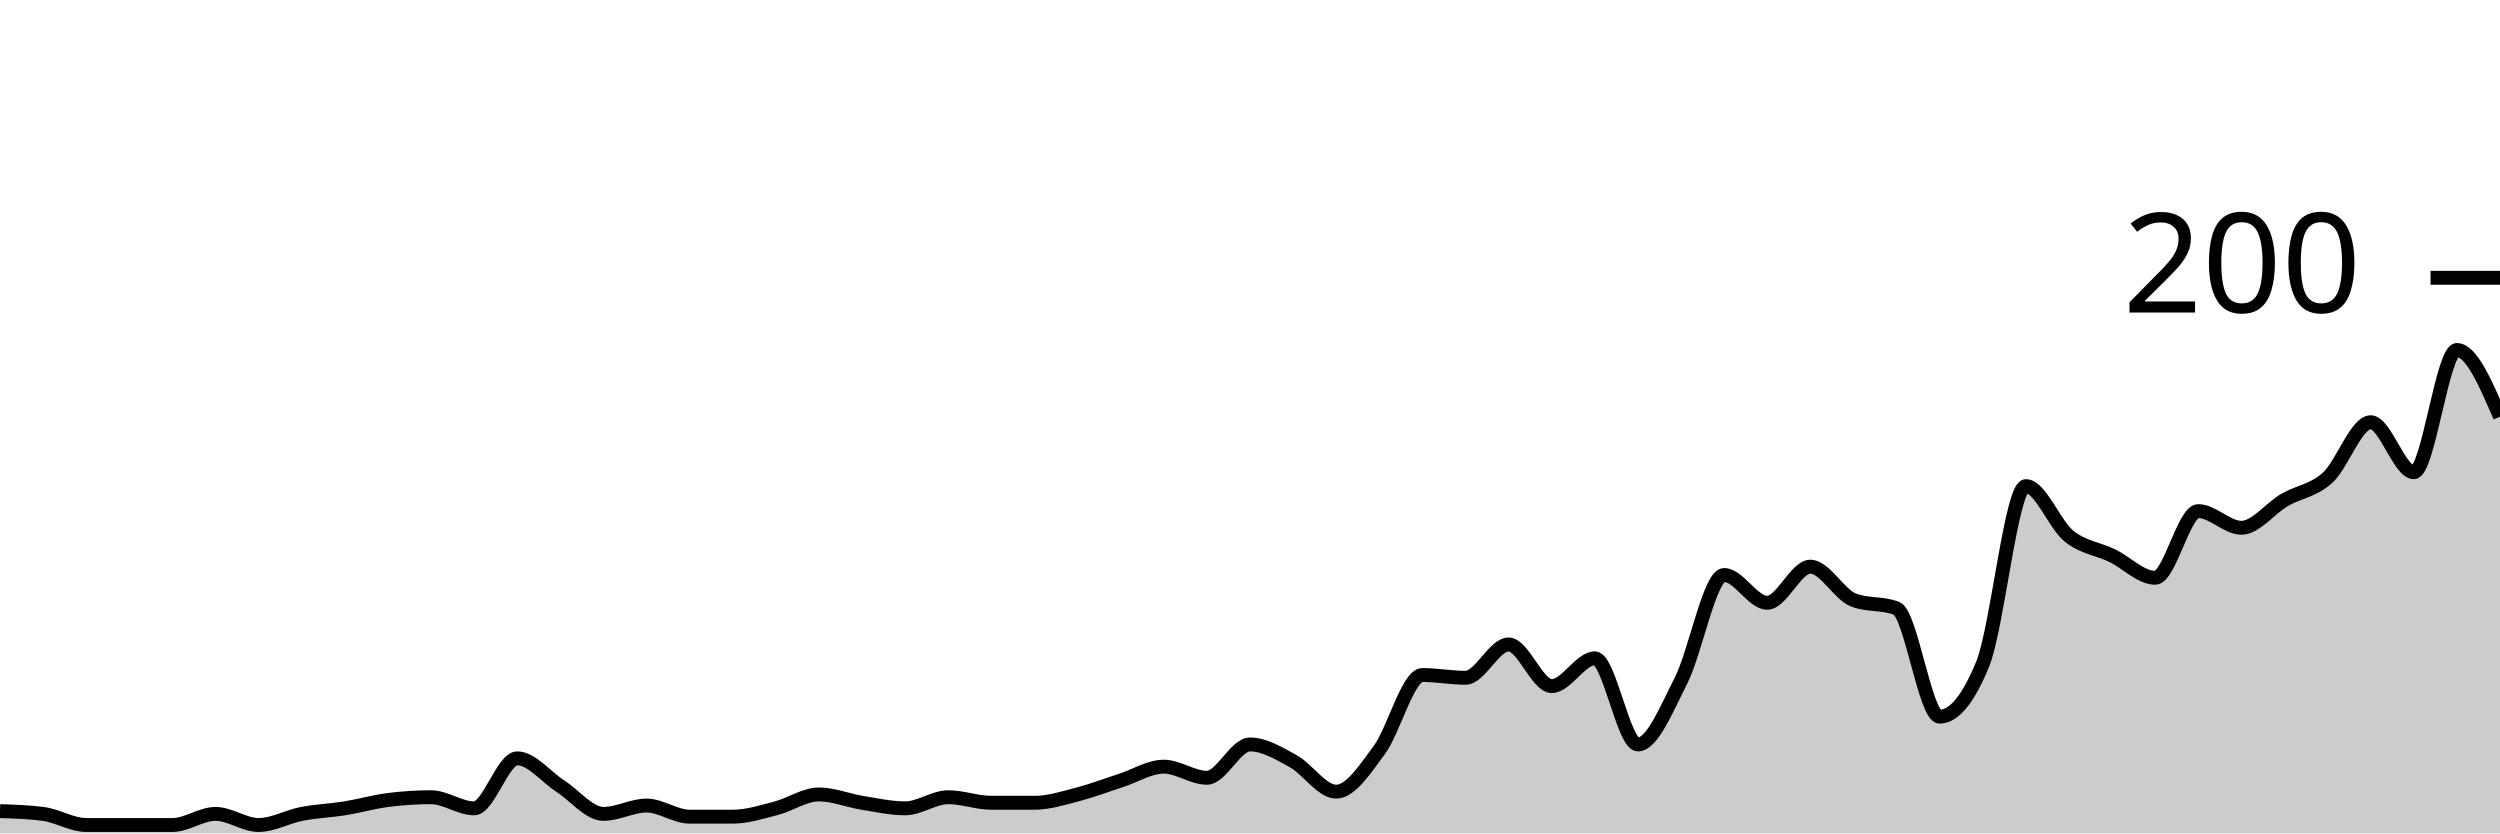
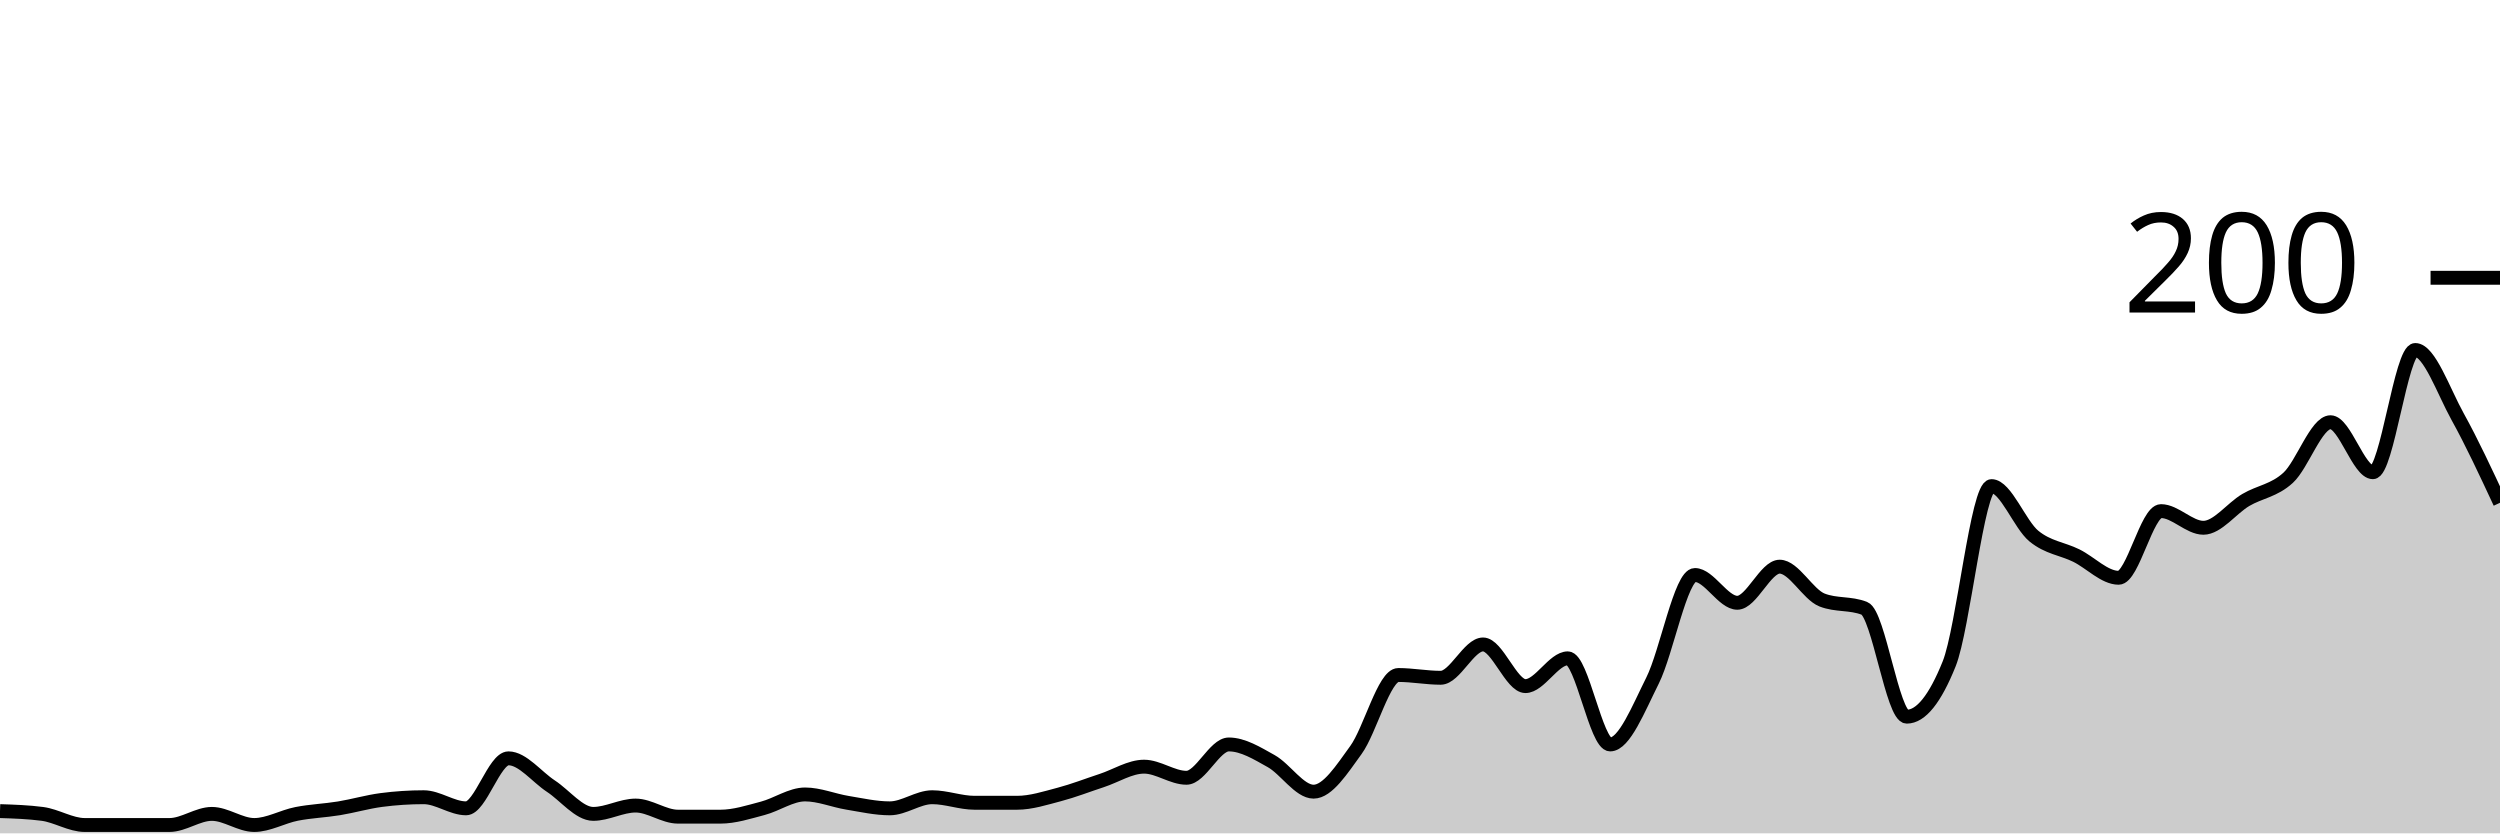
<svg xmlns="http://www.w3.org/2000/svg" viewBox="0 0 180 60">
  <g transform="translate(0,20)">
-     <path class="area" fill="rgba(0, 0, 0, 0.2)" d="M0,38.4C1.034,38.433,2.069,38.467,3.103,38.6C4.138,38.733,5.172,39.4,6.207,39.4C7.241,39.4,8.276,39.4,9.31,39.4C10.345,39.4,11.379,39.4,12.414,39.4C13.448,39.4,14.483,38.6,15.517,38.6C16.552,38.6,17.586,39.4,18.621,39.4C19.655,39.4,20.69,38.8,21.724,38.6C22.759,38.4,23.793,38.367,24.828,38.2C25.862,38.033,26.897,37.733,27.931,37.6C28.966,37.467,30,37.4,31.034,37.4C32.069,37.4,33.103,38.2,34.138,38.2C35.172,38.2,36.207,34.6,37.241,34.6C38.276,34.6,39.31,35.933,40.345,36.6C41.379,37.267,42.414,38.6,43.448,38.6C44.483,38.6,45.517,38,46.552,38C47.586,38,48.621,38.8,49.655,38.8C50.69,38.8,51.724,38.8,52.759,38.8C53.793,38.8,54.828,38.467,55.862,38.2C56.897,37.933,57.931,37.2,58.966,37.2C60,37.2,61.034,37.633,62.069,37.8C63.103,37.967,64.138,38.2,65.172,38.2C66.207,38.2,67.241,37.4,68.276,37.4C69.31,37.4,70.345,37.8,71.379,37.8C72.414,37.8,73.448,37.8,74.483,37.8C75.517,37.8,76.552,37.467,77.586,37.2C78.621,36.933,79.655,36.533,80.69,36.2C81.724,35.867,82.759,35.2,83.793,35.2C84.828,35.2,85.862,36,86.897,36C87.931,36,88.966,33.6,90,33.6C91.034,33.6,92.069,34.233,93.103,34.8C94.138,35.367,95.172,37,96.207,37C97.241,37,98.276,35.4,99.31,34C100.345,32.6,101.379,28.6,102.414,28.6C103.448,28.6,104.483,28.8,105.517,28.8C106.552,28.8,107.586,26.4,108.621,26.4C109.655,26.4,110.69,29.4,111.724,29.4C112.759,29.4,113.793,27.4,114.828,27.4C115.862,27.4,116.897,33.6,117.931,33.6C118.966,33.6,120,31.033,121.034,29C122.069,26.967,123.103,21.4,124.138,21.4C125.172,21.4,126.207,23.4,127.241,23.4C128.276,23.4,129.31,20.8,130.345,20.8C131.379,20.8,132.414,22.8,133.448,23.2C134.483,23.6,135.517,23.4,136.552,23.8C137.586,24.2,138.621,31.6,139.655,31.6C140.69,31.6,141.724,30.333,142.759,27.8C143.793,25.267,144.828,15,145.862,15C146.897,15,147.931,17.767,148.966,18.6C150,19.433,151.034,19.5,152.069,20C153.103,20.5,154.138,21.6,155.172,21.6C156.207,21.6,157.241,16.8,158.276,16.8C159.31,16.8,160.345,18,161.379,18C162.414,18,163.448,16.6,164.483,16C165.517,15.4,166.552,15.333,167.586,14.4C168.621,13.467,169.655,10.4,170.69,10.4C171.724,10.4,172.759,14,173.793,14C174.828,14,175.862,5.2,176.897,5.2C177.931,5.2,178.966,7.6,180,10L180,40C178.966,40,177.931,40,176.897,40C175.862,40,174.828,40,173.793,40C172.759,40,171.724,40,170.69,40C169.655,40,168.621,40,167.586,40C166.552,40,165.517,40,164.483,40C163.448,40,162.414,40,161.379,40C160.345,40,159.31,40,158.276,40C157.241,40,156.207,40,155.172,40C154.138,40,153.103,40,152.069,40C151.034,40,150,40,148.966,40C147.931,40,146.897,40,145.862,40C144.828,40,143.793,40,142.759,40C141.724,40,140.69,40,139.655,40C138.621,40,137.586,40,136.552,40C135.517,40,134.483,40,133.448,40C132.414,40,131.379,40,130.345,40C129.31,40,128.276,40,127.241,40C126.207,40,125.172,40,124.138,40C123.103,40,122.069,40,121.034,40C120,40,118.966,40,117.931,40C116.897,40,115.862,40,114.828,40C113.793,40,112.759,40,111.724,40C110.69,40,109.655,40,108.621,40C107.586,40,106.552,40,105.517,40C104.483,40,103.448,40,102.414,40C101.379,40,100.345,40,99.31,40C98.276,40,97.241,40,96.207,40C95.172,40,94.138,40,93.103,40C92.069,40,91.034,40,90,40C88.966,40,87.931,40,86.897,40C85.862,40,84.828,40,83.793,40C82.759,40,81.724,40,80.69,40C79.655,40,78.621,40,77.586,40C76.552,40,75.517,40,74.483,40C73.448,40,72.414,40,71.379,40C70.345,40,69.31,40,68.276,40C67.241,40,66.207,40,65.172,40C64.138,40,63.103,40,62.069,40C61.034,40,60,40,58.966,40C57.931,40,56.897,40,55.862,40C54.828,40,53.793,40,52.759,40C51.724,40,50.69,40,49.655,40C48.621,40,47.586,40,46.552,40C45.517,40,44.483,40,43.448,40C42.414,40,41.379,40,40.345,40C39.31,40,38.276,40,37.241,40C36.207,40,35.172,40,34.138,40C33.103,40,32.069,40,31.034,40C30,40,28.966,40,27.931,40C26.897,40,25.862,40,24.828,40C23.793,40,22.759,40,21.724,40C20.69,40,19.655,40,18.621,40C17.586,40,16.552,40,15.517,40C14.483,40,13.448,40,12.414,40C11.379,40,10.345,40,9.31,40C8.276,40,7.241,40,6.207,40C5.172,40,4.138,40,3.103,40C2.069,40,1.034,40,0,40Z" />
-     <path class="line" stroke="black" fill="none" d="M0,38.4C1.034,38.433,2.069,38.467,3.103,38.6C4.138,38.733,5.172,39.4,6.207,39.4C7.241,39.4,8.276,39.4,9.31,39.4C10.345,39.4,11.379,39.4,12.414,39.4C13.448,39.4,14.483,38.6,15.517,38.6C16.552,38.6,17.586,39.4,18.621,39.4C19.655,39.4,20.69,38.8,21.724,38.6C22.759,38.4,23.793,38.367,24.828,38.2C25.862,38.033,26.897,37.733,27.931,37.6C28.966,37.467,30,37.4,31.034,37.4C32.069,37.4,33.103,38.2,34.138,38.2C35.172,38.2,36.207,34.6,37.241,34.6C38.276,34.6,39.31,35.933,40.345,36.6C41.379,37.267,42.414,38.6,43.448,38.6C44.483,38.6,45.517,38,46.552,38C47.586,38,48.621,38.8,49.655,38.8C50.69,38.8,51.724,38.8,52.759,38.8C53.793,38.8,54.828,38.467,55.862,38.2C56.897,37.933,57.931,37.2,58.966,37.2C60,37.2,61.034,37.633,62.069,37.8C63.103,37.967,64.138,38.2,65.172,38.2C66.207,38.2,67.241,37.4,68.276,37.4C69.31,37.4,70.345,37.8,71.379,37.8C72.414,37.8,73.448,37.8,74.483,37.8C75.517,37.8,76.552,37.467,77.586,37.2C78.621,36.933,79.655,36.533,80.69,36.2C81.724,35.867,82.759,35.2,83.793,35.2C84.828,35.2,85.862,36,86.897,36C87.931,36,88.966,33.6,90,33.6C91.034,33.6,92.069,34.233,93.103,34.8C94.138,35.367,95.172,37,96.207,37C97.241,37,98.276,35.4,99.31,34C100.345,32.6,101.379,28.6,102.414,28.6C103.448,28.6,104.483,28.8,105.517,28.8C106.552,28.8,107.586,26.4,108.621,26.4C109.655,26.4,110.69,29.4,111.724,29.4C112.759,29.4,113.793,27.4,114.828,27.4C115.862,27.4,116.897,33.6,117.931,33.6C118.966,33.6,120,31.033,121.034,29C122.069,26.967,123.103,21.4,124.138,21.4C125.172,21.4,126.207,23.4,127.241,23.4C128.276,23.4,129.31,20.8,130.345,20.8C131.379,20.8,132.414,22.8,133.448,23.2C134.483,23.6,135.517,23.4,136.552,23.8C137.586,24.2,138.621,31.6,139.655,31.6C140.69,31.6,141.724,30.333,142.759,27.8C143.793,25.267,144.828,15,145.862,15C146.897,15,147.931,17.767,148.966,18.6C150,19.433,151.034,19.5,152.069,20C153.103,20.5,154.138,21.6,155.172,21.6C156.207,21.6,157.241,16.8,158.276,16.8C159.31,16.8,160.345,18,161.379,18C162.414,18,163.448,16.6,164.483,16C165.517,15.4,166.552,15.333,167.586,14.4C168.621,13.467,169.655,10.4,170.69,10.4C171.724,10.4,172.759,14,173.793,14C174.828,14,175.862,5.2,176.897,5.2C177.931,5.2,178.966,7.6,180,10" />
+     <path class="area" fill="rgba(0, 0, 0, 0.2)" d="M0,38.4C1.017,38.433,2.034,38.467,3.051,38.6C4.068,38.733,5.085,39.4,6.102,39.4C7.119,39.4,8.136,39.4,9.153,39.4C10.169,39.4,11.186,39.4,12.203,39.4C13.22,39.4,14.237,38.6,15.254,38.6C16.271,38.6,17.288,39.4,18.305,39.4C19.322,39.4,20.339,38.8,21.356,38.6C22.373,38.4,23.39,38.367,24.407,38.2C25.424,38.033,26.441,37.733,27.458,37.6C28.475,37.467,29.492,37.4,30.508,37.4C31.525,37.4,32.542,38.2,33.559,38.2C34.576,38.2,35.593,34.6,36.61,34.6C37.627,34.6,38.644,35.933,39.661,36.6C40.678,37.267,41.695,38.6,42.712,38.6C43.729,38.6,44.746,38,45.763,38C46.78,38,47.797,38.8,48.814,38.8C49.831,38.8,50.847,38.8,51.864,38.8C52.881,38.8,53.898,38.467,54.915,38.2C55.932,37.933,56.949,37.2,57.966,37.2C58.983,37.2,60,37.633,61.017,37.8C62.034,37.967,63.051,38.2,64.068,38.2C65.085,38.2,66.102,37.4,67.119,37.4C68.136,37.4,69.153,37.8,70.169,37.8C71.186,37.8,72.203,37.8,73.22,37.8C74.237,37.8,75.254,37.467,76.271,37.2C77.288,36.933,78.305,36.533,79.322,36.2C80.339,35.867,81.356,35.2,82.373,35.2C83.39,35.2,84.407,36,85.424,36C86.441,36,87.458,33.6,88.475,33.6C89.492,33.6,90.508,34.233,91.525,34.8C92.542,35.367,93.559,37,94.576,37C95.593,37,96.61,35.4,97.627,34C98.644,32.6,99.661,28.6,100.678,28.6C101.695,28.6,102.712,28.8,103.729,28.8C104.746,28.8,105.763,26.4,106.78,26.4C107.797,26.4,108.814,29.4,109.831,29.4C110.847,29.4,111.864,27.4,112.881,27.4C113.898,27.4,114.915,33.6,115.932,33.6C116.949,33.6,117.966,31.033,118.983,29C120,26.967,121.017,21.4,122.034,21.4C123.051,21.4,124.068,23.4,125.085,23.4C126.102,23.4,127.119,20.8,128.136,20.8C129.153,20.8,130.169,22.8,131.186,23.2C132.203,23.6,133.22,23.4,134.237,23.8C135.254,24.2,136.271,31.6,137.288,31.6C138.305,31.6,139.322,30.333,140.339,27.8C141.356,25.267,142.373,15,143.39,15C144.407,15,145.424,17.767,146.441,18.6C147.458,19.433,148.475,19.5,149.492,20C150.508,20.5,151.525,21.6,152.542,21.6C153.559,21.6,154.576,16.8,155.593,16.8C156.61,16.8,157.627,18,158.644,18C159.661,18,160.678,16.6,161.695,16C162.712,15.4,163.729,15.333,164.746,14.4C165.763,13.467,166.78,10.4,167.797,10.4C168.814,10.4,169.831,14,170.847,14C171.864,14,172.881,5.2,173.898,5.2C174.915,5.2,175.932,8.167,176.949,10C177.966,11.833,178.983,14.017,180,16.2L180,40C178.983,40,177.966,40,176.949,40C175.932,40,174.915,40,173.898,40C172.881,40,171.864,40,170.847,40C169.831,40,168.814,40,167.797,40C166.78,40,165.763,40,164.746,40C163.729,40,162.712,40,161.695,40C160.678,40,159.661,40,158.644,40C157.627,40,156.61,40,155.593,40C154.576,40,153.559,40,152.542,40C151.525,40,150.508,40,149.492,40C148.475,40,147.458,40,146.441,40C145.424,40,144.407,40,143.39,40C142.373,40,141.356,40,140.339,40C139.322,40,138.305,40,137.288,40C136.271,40,135.254,40,134.237,40C133.22,40,132.203,40,131.186,40C130.169,40,129.153,40,128.136,40C127.119,40,126.102,40,125.085,40C124.068,40,123.051,40,122.034,40C121.017,40,120,40,118.983,40C117.966,40,116.949,40,115.932,40C114.915,40,113.898,40,112.881,40C111.864,40,110.847,40,109.831,40C108.814,40,107.797,40,106.78,40C105.763,40,104.746,40,103.729,40C102.712,40,101.695,40,100.678,40C99.661,40,98.644,40,97.627,40C96.61,40,95.593,40,94.576,40C93.559,40,92.542,40,91.525,40C90.508,40,89.492,40,88.475,40C87.458,40,86.441,40,85.424,40C84.407,40,83.39,40,82.373,40C81.356,40,80.339,40,79.322,40C78.305,40,77.288,40,76.271,40C75.254,40,74.237,40,73.22,40C72.203,40,71.186,40,70.169,40C69.153,40,68.136,40,67.119,40C66.102,40,65.085,40,64.068,40C63.051,40,62.034,40,61.017,40C60,40,58.983,40,57.966,40C56.949,40,55.932,40,54.915,40C53.898,40,52.881,40,51.864,40C50.847,40,49.831,40,48.814,40C47.797,40,46.78,40,45.763,40C44.746,40,43.729,40,42.712,40C41.695,40,40.678,40,39.661,40C38.644,40,37.627,40,36.61,40C35.593,40,34.576,40,33.559,40C32.542,40,31.525,40,30.508,40C29.492,40,28.475,40,27.458,40C26.441,40,25.424,40,24.407,40C23.39,40,22.373,40,21.356,40C20.339,40,19.322,40,18.305,40C17.288,40,16.271,40,15.254,40C14.237,40,13.22,40,12.203,40C11.186,40,10.169,40,9.153,40C8.136,40,7.119,40,6.102,40C5.085,40,4.068,40,3.051,40C2.034,40,1.017,40,0,40Z" />
+     <path class="line" stroke="black" fill="none" d="M0,38.4C1.017,38.433,2.034,38.467,3.051,38.6C4.068,38.733,5.085,39.4,6.102,39.4C7.119,39.4,8.136,39.4,9.153,39.4C10.169,39.4,11.186,39.4,12.203,39.4C13.22,39.4,14.237,38.6,15.254,38.6C16.271,38.6,17.288,39.4,18.305,39.4C19.322,39.4,20.339,38.8,21.356,38.6C22.373,38.4,23.39,38.367,24.407,38.2C25.424,38.033,26.441,37.733,27.458,37.6C28.475,37.467,29.492,37.4,30.508,37.4C31.525,37.4,32.542,38.2,33.559,38.2C34.576,38.2,35.593,34.6,36.61,34.6C37.627,34.6,38.644,35.933,39.661,36.6C40.678,37.267,41.695,38.6,42.712,38.6C43.729,38.6,44.746,38,45.763,38C46.78,38,47.797,38.8,48.814,38.8C49.831,38.8,50.847,38.8,51.864,38.8C52.881,38.8,53.898,38.467,54.915,38.2C55.932,37.933,56.949,37.2,57.966,37.2C58.983,37.2,60,37.633,61.017,37.8C62.034,37.967,63.051,38.2,64.068,38.2C65.085,38.2,66.102,37.4,67.119,37.4C68.136,37.4,69.153,37.8,70.169,37.8C71.186,37.8,72.203,37.8,73.22,37.8C74.237,37.8,75.254,37.467,76.271,37.2C77.288,36.933,78.305,36.533,79.322,36.2C80.339,35.867,81.356,35.2,82.373,35.2C83.39,35.2,84.407,36,85.424,36C86.441,36,87.458,33.6,88.475,33.6C89.492,33.6,90.508,34.233,91.525,34.8C92.542,35.367,93.559,37,94.576,37C95.593,37,96.61,35.4,97.627,34C98.644,32.6,99.661,28.6,100.678,28.6C101.695,28.6,102.712,28.8,103.729,28.8C104.746,28.8,105.763,26.4,106.78,26.4C107.797,26.4,108.814,29.4,109.831,29.4C110.847,29.4,111.864,27.4,112.881,27.4C113.898,27.4,114.915,33.6,115.932,33.6C116.949,33.6,117.966,31.033,118.983,29C120,26.967,121.017,21.4,122.034,21.4C123.051,21.4,124.068,23.4,125.085,23.4C126.102,23.4,127.119,20.8,128.136,20.8C129.153,20.8,130.169,22.8,131.186,23.2C132.203,23.6,133.22,23.4,134.237,23.8C135.254,24.2,136.271,31.6,137.288,31.6C138.305,31.6,139.322,30.333,140.339,27.8C141.356,25.267,142.373,15,143.39,15C144.407,15,145.424,17.767,146.441,18.6C147.458,19.433,148.475,19.5,149.492,20C150.508,20.5,151.525,21.6,152.542,21.6C153.559,21.6,154.576,16.8,155.593,16.8C156.61,16.8,157.627,18,158.644,18C159.661,18,160.678,16.6,161.695,16C162.712,15.4,163.729,15.333,164.746,14.4C165.763,13.467,166.78,10.4,167.797,10.4C168.814,10.4,169.831,14,170.847,14C171.864,14,172.881,5.2,173.898,5.2C174.915,5.2,175.932,8.167,176.949,10C177.966,11.833,178.983,14.017,180,16.2" />
    <path class="axis-ceiling" stroke-width="1" stroke="black" fill="none" d="M175,0L180,0" />
    <text class="axis-ceiling-label" font-family="sans-serif" text-anchor="end" font-size="10px" x="170" y="2.5">200</text>
  </g>
</svg>
